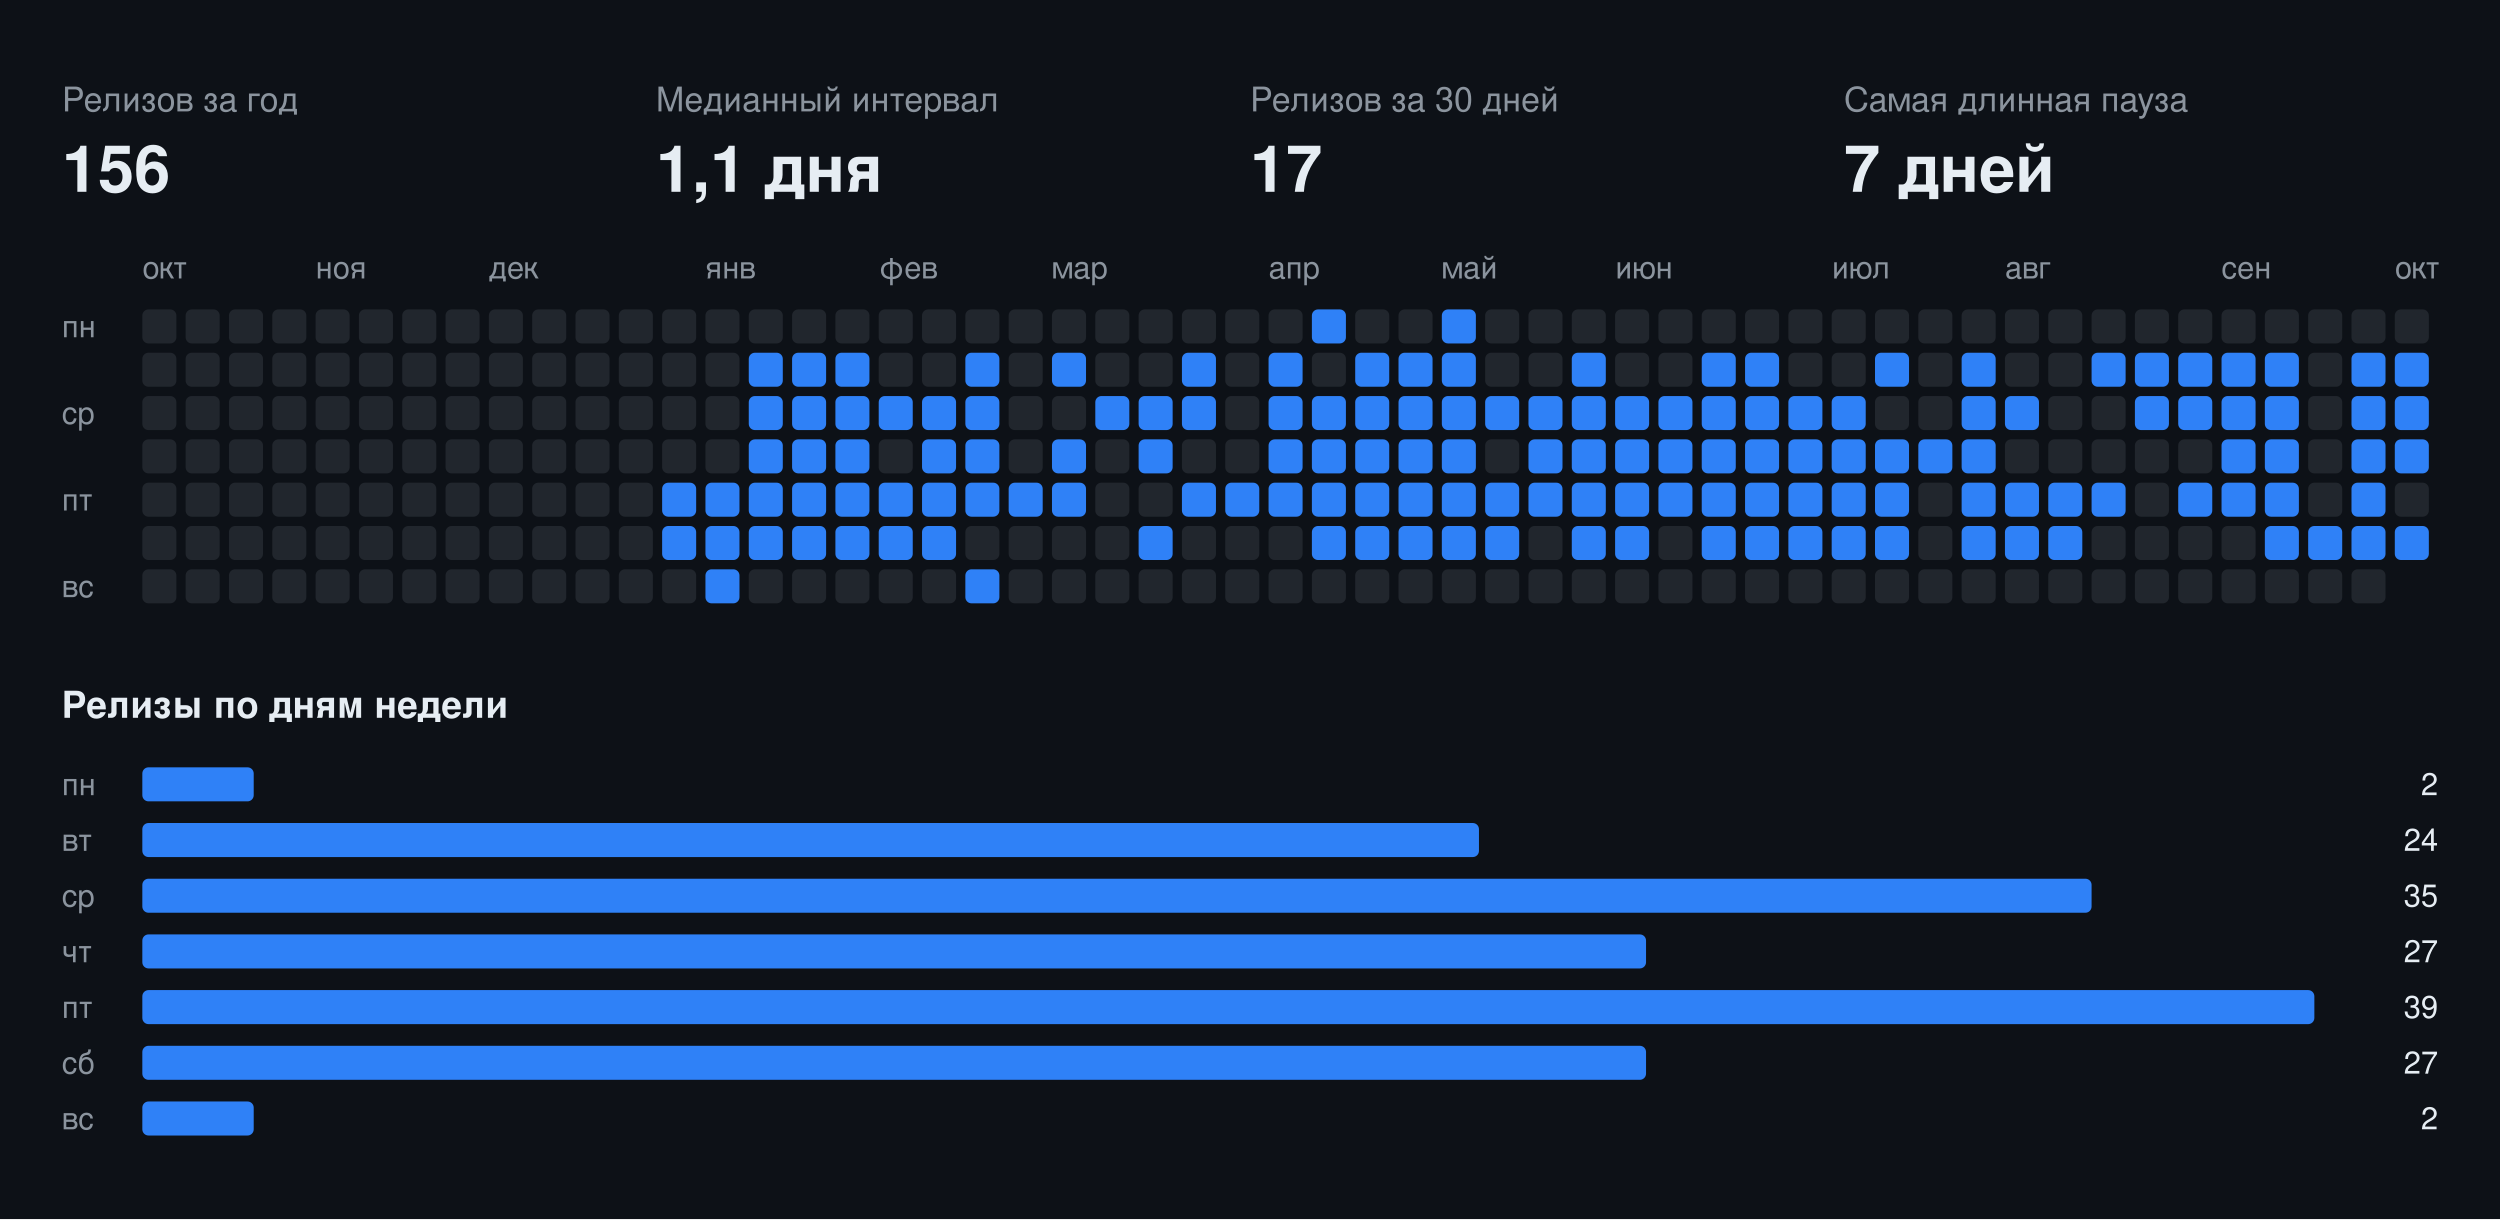
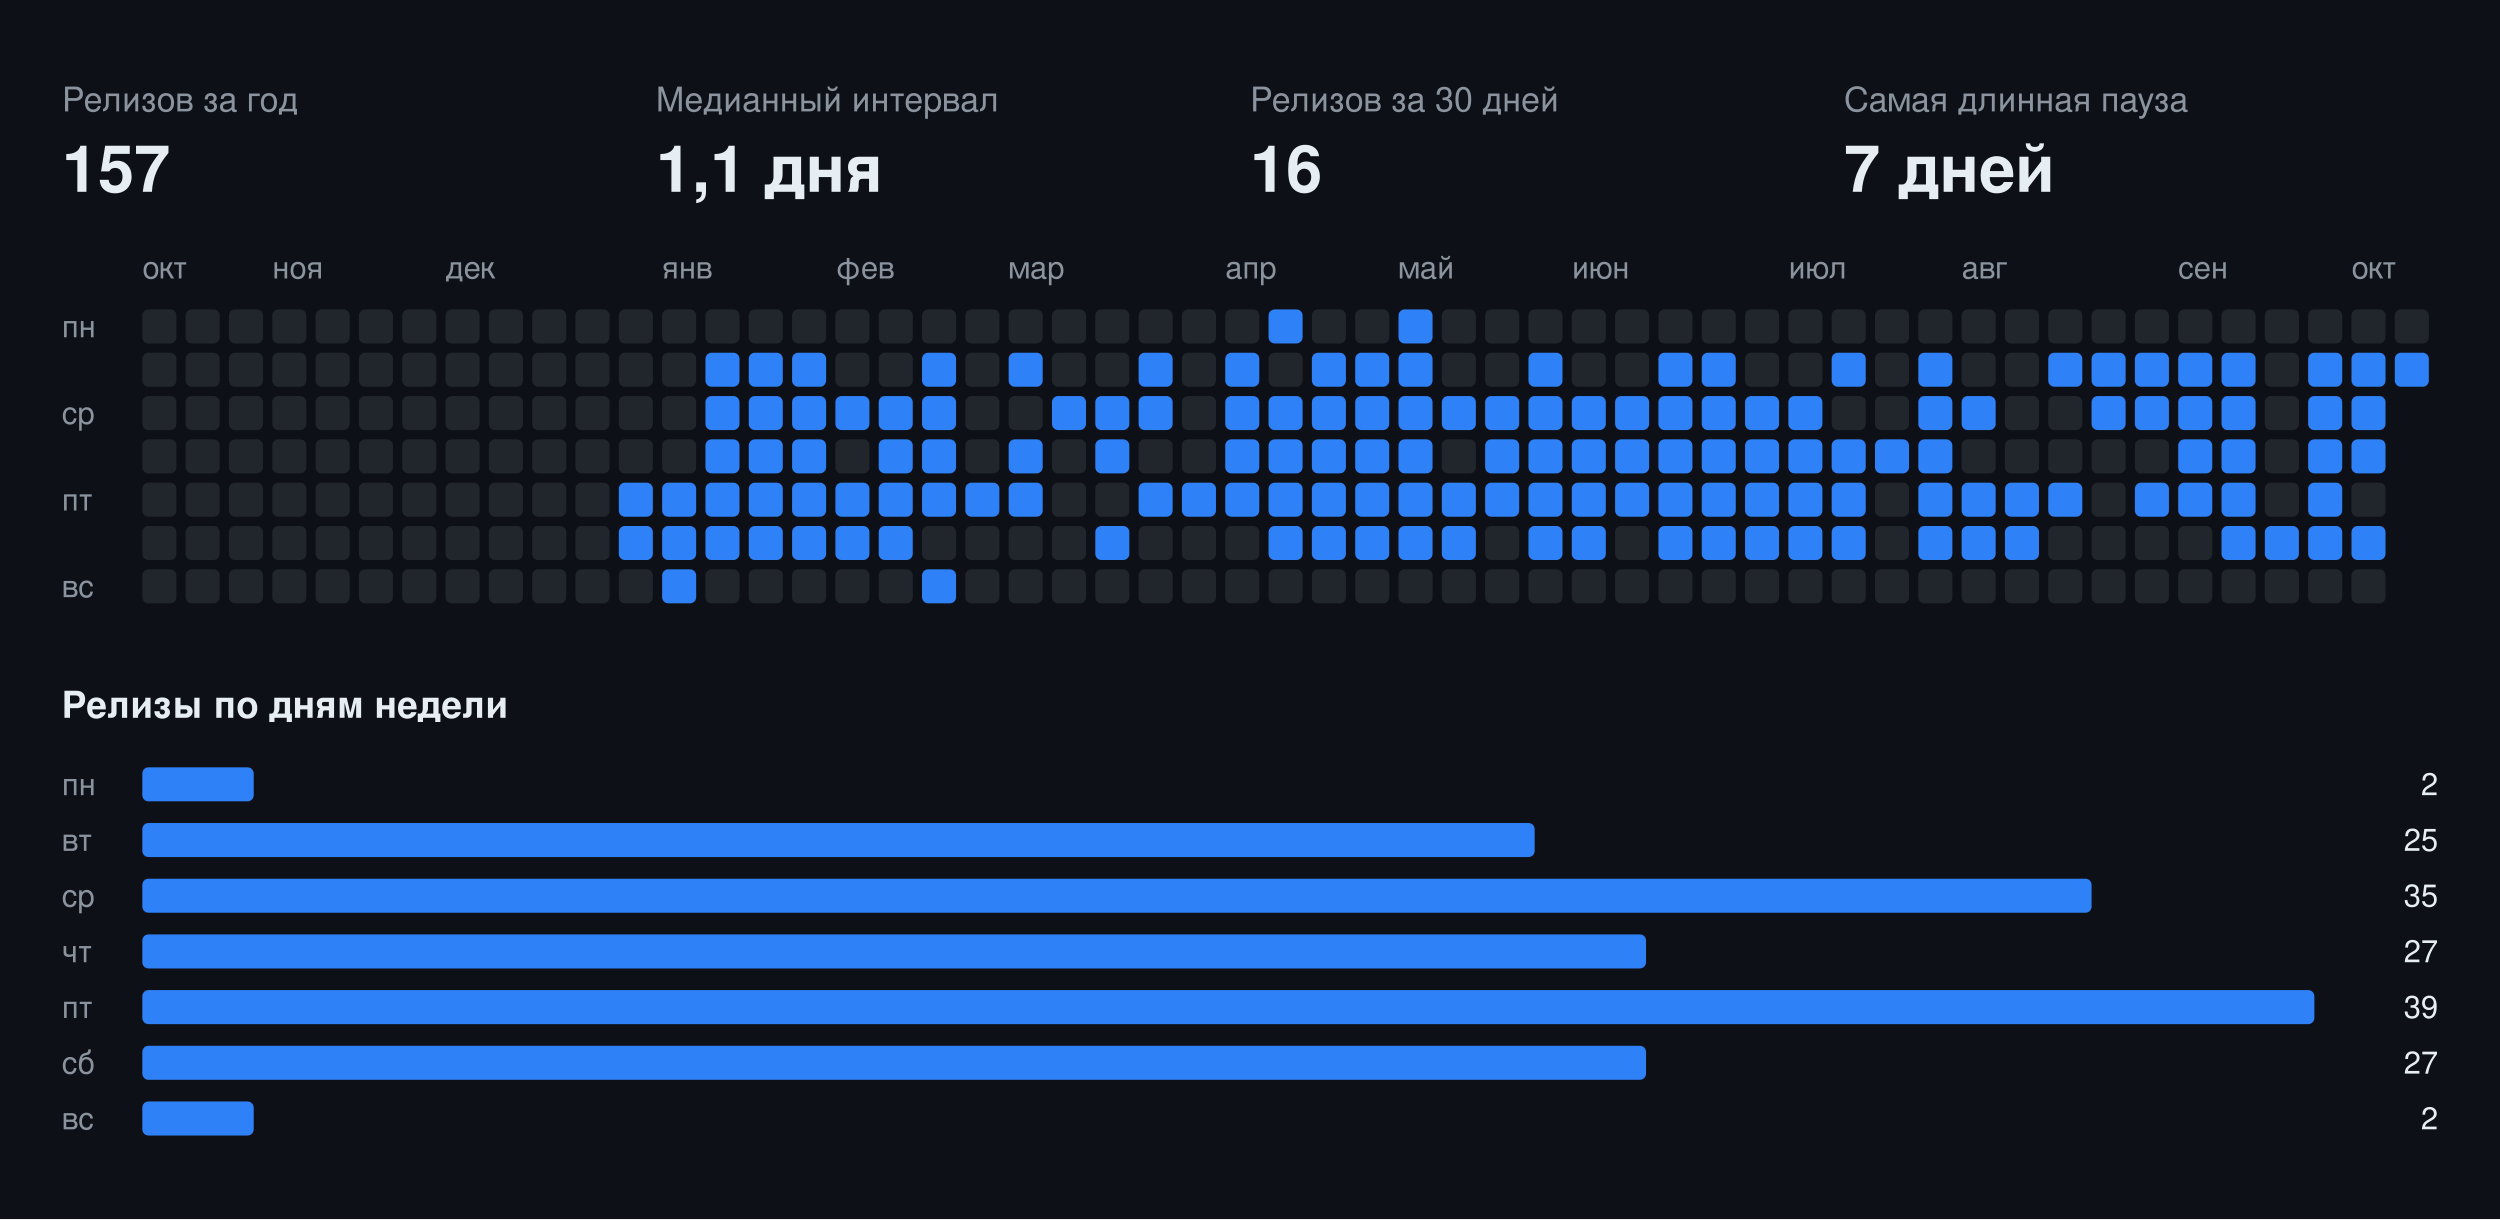
<svg xmlns="http://www.w3.org/2000/svg" width="808" height="394" viewBox="0 0 808 394" font-family="-apple-system,BlinkMacSystemFont,Segoe UI,Helvetica,Arial,sans-serif">
  <rect class="bg" width="808" height="394" fill="#0d1117" />
  <text x="20" y="36" fill="#8b949e" font-size="11">Релизов за год</text>
-   <text x="20" y="62" fill="#e6edf3" font-size="21" font-weight="700">156</text>
+   <text x="20" y="62" fill="#e6edf3" font-size="21" font-weight="700">157</text>
  <text x="212" y="36" fill="#8b949e" font-size="11">Медианный интервал</text>
  <text x="212" y="62" fill="#e6edf3" font-size="21" font-weight="700">1,1 дня</text>
  <text x="404" y="36" fill="#8b949e" font-size="11">Релизов за 30 дней</text>
-   <text x="404" y="62" fill="#e6edf3" font-size="21" font-weight="700">17</text>
+   <text x="404" y="62" fill="#e6edf3" font-size="21" font-weight="700">16</text>
  <text x="596" y="36" fill="#8b949e" font-size="11">Самая длинная пауза</text>
  <text x="596" y="62" fill="#e6edf3" font-size="21" font-weight="700">7 дней</text>
  <text x="46" y="90" fill="#8b949e" font-size="10">окт</text>
-   <text x="102" y="90" fill="#8b949e" font-size="10">ноя</text>
-   <text x="158" y="90" fill="#8b949e" font-size="10">дек</text>
-   <text x="228" y="90" fill="#8b949e" font-size="10">янв</text>
-   <text x="284" y="90" fill="#8b949e" font-size="10">фев</text>
-   <text x="340" y="90" fill="#8b949e" font-size="10">мар</text>
-   <text x="410" y="90" fill="#8b949e" font-size="10">апр</text>
-   <text x="466" y="90" fill="#8b949e" font-size="10">май</text>
-   <text x="522" y="90" fill="#8b949e" font-size="10">июн</text>
-   <text x="592" y="90" fill="#8b949e" font-size="10">июл</text>
-   <text x="648" y="90" fill="#8b949e" font-size="10">авг</text>
-   <text x="718" y="90" fill="#8b949e" font-size="10">сен</text>
-   <text x="774" y="90" fill="#8b949e" font-size="10">окт</text>
+   <text x="88" y="90" fill="#8b949e" font-size="10">ноя</text>
+   <text x="144" y="90" fill="#8b949e" font-size="10">дек</text>
+   <text x="214" y="90" fill="#8b949e" font-size="10">янв</text>
+   <text x="270" y="90" fill="#8b949e" font-size="10">фев</text>
+   <text x="326" y="90" fill="#8b949e" font-size="10">мар</text>
+   <text x="396" y="90" fill="#8b949e" font-size="10">апр</text>
+   <text x="452" y="90" fill="#8b949e" font-size="10">май</text>
+   <text x="508" y="90" fill="#8b949e" font-size="10">июн</text>
+   <text x="578" y="90" fill="#8b949e" font-size="10">июл</text>
+   <text x="634" y="90" fill="#8b949e" font-size="10">авг</text>
+   <text x="704" y="90" fill="#8b949e" font-size="10">сен</text>
+   <text x="760" y="90" fill="#8b949e" font-size="10">окт</text>
  <text x="20" y="109" fill="#8b949e" font-size="10">пн</text>
  <text x="20" y="137" fill="#8b949e" font-size="10">ср</text>
  <text x="20" y="165" fill="#8b949e" font-size="10">пт</text>
  <text x="20" y="193" fill="#8b949e" font-size="10">вс</text>
  <rect class="off" x="46" y="100" width="11" height="11" rx="2" fill="#21262d" />
  <rect class="off" x="46" y="114" width="11" height="11" rx="2" fill="#21262d" />
  <rect class="off" x="46" y="128" width="11" height="11" rx="2" fill="#21262d" />
  <rect class="off" x="46" y="142" width="11" height="11" rx="2" fill="#21262d" />
  <rect class="off" x="46" y="156" width="11" height="11" rx="2" fill="#21262d" />
  <rect class="off" x="46" y="170" width="11" height="11" rx="2" fill="#21262d" />
  <rect class="off" x="46" y="184" width="11" height="11" rx="2" fill="#21262d" />
  <rect class="off" x="60" y="100" width="11" height="11" rx="2" fill="#21262d" />
  <rect class="off" x="60" y="114" width="11" height="11" rx="2" fill="#21262d" />
  <rect class="off" x="60" y="128" width="11" height="11" rx="2" fill="#21262d" />
  <rect class="off" x="60" y="142" width="11" height="11" rx="2" fill="#21262d" />
  <rect class="off" x="60" y="156" width="11" height="11" rx="2" fill="#21262d" />
  <rect class="off" x="60" y="170" width="11" height="11" rx="2" fill="#21262d" />
  <rect class="off" x="60" y="184" width="11" height="11" rx="2" fill="#21262d" />
  <rect class="off" x="74" y="100" width="11" height="11" rx="2" fill="#21262d" />
  <rect class="off" x="74" y="114" width="11" height="11" rx="2" fill="#21262d" />
  <rect class="off" x="74" y="128" width="11" height="11" rx="2" fill="#21262d" />
  <rect class="off" x="74" y="142" width="11" height="11" rx="2" fill="#21262d" />
  <rect class="off" x="74" y="156" width="11" height="11" rx="2" fill="#21262d" />
  <rect class="off" x="74" y="170" width="11" height="11" rx="2" fill="#21262d" />
  <rect class="off" x="74" y="184" width="11" height="11" rx="2" fill="#21262d" />
  <rect class="off" x="88" y="100" width="11" height="11" rx="2" fill="#21262d" />
  <rect class="off" x="88" y="114" width="11" height="11" rx="2" fill="#21262d" />
  <rect class="off" x="88" y="128" width="11" height="11" rx="2" fill="#21262d" />
  <rect class="off" x="88" y="142" width="11" height="11" rx="2" fill="#21262d" />
  <rect class="off" x="88" y="156" width="11" height="11" rx="2" fill="#21262d" />
  <rect class="off" x="88" y="170" width="11" height="11" rx="2" fill="#21262d" />
  <rect class="off" x="88" y="184" width="11" height="11" rx="2" fill="#21262d" />
  <rect class="off" x="102" y="100" width="11" height="11" rx="2" fill="#21262d" />
  <rect class="off" x="102" y="114" width="11" height="11" rx="2" fill="#21262d" />
  <rect class="off" x="102" y="128" width="11" height="11" rx="2" fill="#21262d" />
  <rect class="off" x="102" y="142" width="11" height="11" rx="2" fill="#21262d" />
  <rect class="off" x="102" y="156" width="11" height="11" rx="2" fill="#21262d" />
  <rect class="off" x="102" y="170" width="11" height="11" rx="2" fill="#21262d" />
  <rect class="off" x="102" y="184" width="11" height="11" rx="2" fill="#21262d" />
  <rect class="off" x="116" y="100" width="11" height="11" rx="2" fill="#21262d" />
  <rect class="off" x="116" y="114" width="11" height="11" rx="2" fill="#21262d" />
  <rect class="off" x="116" y="128" width="11" height="11" rx="2" fill="#21262d" />
  <rect class="off" x="116" y="142" width="11" height="11" rx="2" fill="#21262d" />
  <rect class="off" x="116" y="156" width="11" height="11" rx="2" fill="#21262d" />
  <rect class="off" x="116" y="170" width="11" height="11" rx="2" fill="#21262d" />
  <rect class="off" x="116" y="184" width="11" height="11" rx="2" fill="#21262d" />
  <rect class="off" x="130" y="100" width="11" height="11" rx="2" fill="#21262d" />
  <rect class="off" x="130" y="114" width="11" height="11" rx="2" fill="#21262d" />
  <rect class="off" x="130" y="128" width="11" height="11" rx="2" fill="#21262d" />
  <rect class="off" x="130" y="142" width="11" height="11" rx="2" fill="#21262d" />
  <rect class="off" x="130" y="156" width="11" height="11" rx="2" fill="#21262d" />
  <rect class="off" x="130" y="170" width="11" height="11" rx="2" fill="#21262d" />
  <rect class="off" x="130" y="184" width="11" height="11" rx="2" fill="#21262d" />
  <rect class="off" x="144" y="100" width="11" height="11" rx="2" fill="#21262d" />
  <rect class="off" x="144" y="114" width="11" height="11" rx="2" fill="#21262d" />
  <rect class="off" x="144" y="128" width="11" height="11" rx="2" fill="#21262d" />
  <rect class="off" x="144" y="142" width="11" height="11" rx="2" fill="#21262d" />
  <rect class="off" x="144" y="156" width="11" height="11" rx="2" fill="#21262d" />
  <rect class="off" x="144" y="170" width="11" height="11" rx="2" fill="#21262d" />
  <rect class="off" x="144" y="184" width="11" height="11" rx="2" fill="#21262d" />
  <rect class="off" x="158" y="100" width="11" height="11" rx="2" fill="#21262d" />
  <rect class="off" x="158" y="114" width="11" height="11" rx="2" fill="#21262d" />
  <rect class="off" x="158" y="128" width="11" height="11" rx="2" fill="#21262d" />
  <rect class="off" x="158" y="142" width="11" height="11" rx="2" fill="#21262d" />
  <rect class="off" x="158" y="156" width="11" height="11" rx="2" fill="#21262d" />
  <rect class="off" x="158" y="170" width="11" height="11" rx="2" fill="#21262d" />
  <rect class="off" x="158" y="184" width="11" height="11" rx="2" fill="#21262d" />
  <rect class="off" x="172" y="100" width="11" height="11" rx="2" fill="#21262d" />
  <rect class="off" x="172" y="114" width="11" height="11" rx="2" fill="#21262d" />
  <rect class="off" x="172" y="128" width="11" height="11" rx="2" fill="#21262d" />
  <rect class="off" x="172" y="142" width="11" height="11" rx="2" fill="#21262d" />
  <rect class="off" x="172" y="156" width="11" height="11" rx="2" fill="#21262d" />
  <rect class="off" x="172" y="170" width="11" height="11" rx="2" fill="#21262d" />
  <rect class="off" x="172" y="184" width="11" height="11" rx="2" fill="#21262d" />
  <rect class="off" x="186" y="100" width="11" height="11" rx="2" fill="#21262d" />
  <rect class="off" x="186" y="114" width="11" height="11" rx="2" fill="#21262d" />
  <rect class="off" x="186" y="128" width="11" height="11" rx="2" fill="#21262d" />
  <rect class="off" x="186" y="142" width="11" height="11" rx="2" fill="#21262d" />
  <rect class="off" x="186" y="156" width="11" height="11" rx="2" fill="#21262d" />
  <rect class="off" x="186" y="170" width="11" height="11" rx="2" fill="#21262d" />
  <rect class="off" x="186" y="184" width="11" height="11" rx="2" fill="#21262d" />
  <rect class="off" x="200" y="100" width="11" height="11" rx="2" fill="#21262d" />
  <rect class="off" x="200" y="114" width="11" height="11" rx="2" fill="#21262d" />
  <rect class="off" x="200" y="128" width="11" height="11" rx="2" fill="#21262d" />
  <rect class="off" x="200" y="142" width="11" height="11" rx="2" fill="#21262d" />
-   <rect class="off" x="200" y="156" width="11" height="11" rx="2" fill="#21262d" />
-   <rect class="off" x="200" y="170" width="11" height="11" rx="2" fill="#21262d" />
+   <rect class="on" x="200" y="156" width="11" height="11" rx="2" fill="#2f81f7" />
+   <rect class="on" x="200" y="170" width="11" height="11" rx="2" fill="#2f81f7" />
  <rect class="off" x="200" y="184" width="11" height="11" rx="2" fill="#21262d" />
  <rect class="off" x="214" y="100" width="11" height="11" rx="2" fill="#21262d" />
  <rect class="off" x="214" y="114" width="11" height="11" rx="2" fill="#21262d" />
  <rect class="off" x="214" y="128" width="11" height="11" rx="2" fill="#21262d" />
  <rect class="off" x="214" y="142" width="11" height="11" rx="2" fill="#21262d" />
  <rect class="on" x="214" y="156" width="11" height="11" rx="2" fill="#2f81f7" />
  <rect class="on" x="214" y="170" width="11" height="11" rx="2" fill="#2f81f7" />
-   <rect class="off" x="214" y="184" width="11" height="11" rx="2" fill="#21262d" />
+   <rect class="on" x="214" y="184" width="11" height="11" rx="2" fill="#2f81f7" />
  <rect class="off" x="228" y="100" width="11" height="11" rx="2" fill="#21262d" />
-   <rect class="off" x="228" y="114" width="11" height="11" rx="2" fill="#21262d" />
-   <rect class="off" x="228" y="128" width="11" height="11" rx="2" fill="#21262d" />
-   <rect class="off" x="228" y="142" width="11" height="11" rx="2" fill="#21262d" />
+   <rect class="on" x="228" y="114" width="11" height="11" rx="2" fill="#2f81f7" />
+   <rect class="on" x="228" y="128" width="11" height="11" rx="2" fill="#2f81f7" />
+   <rect class="on" x="228" y="142" width="11" height="11" rx="2" fill="#2f81f7" />
  <rect class="on" x="228" y="156" width="11" height="11" rx="2" fill="#2f81f7" />
  <rect class="on" x="228" y="170" width="11" height="11" rx="2" fill="#2f81f7" />
-   <rect class="on" x="228" y="184" width="11" height="11" rx="2" fill="#2f81f7" />
+   <rect class="off" x="228" y="184" width="11" height="11" rx="2" fill="#21262d" />
  <rect class="off" x="242" y="100" width="11" height="11" rx="2" fill="#21262d" />
  <rect class="on" x="242" y="114" width="11" height="11" rx="2" fill="#2f81f7" />
  <rect class="on" x="242" y="128" width="11" height="11" rx="2" fill="#2f81f7" />
  <rect class="on" x="242" y="142" width="11" height="11" rx="2" fill="#2f81f7" />
  <rect class="on" x="242" y="156" width="11" height="11" rx="2" fill="#2f81f7" />
  <rect class="on" x="242" y="170" width="11" height="11" rx="2" fill="#2f81f7" />
  <rect class="off" x="242" y="184" width="11" height="11" rx="2" fill="#21262d" />
  <rect class="off" x="256" y="100" width="11" height="11" rx="2" fill="#21262d" />
  <rect class="on" x="256" y="114" width="11" height="11" rx="2" fill="#2f81f7" />
  <rect class="on" x="256" y="128" width="11" height="11" rx="2" fill="#2f81f7" />
  <rect class="on" x="256" y="142" width="11" height="11" rx="2" fill="#2f81f7" />
  <rect class="on" x="256" y="156" width="11" height="11" rx="2" fill="#2f81f7" />
  <rect class="on" x="256" y="170" width="11" height="11" rx="2" fill="#2f81f7" />
  <rect class="off" x="256" y="184" width="11" height="11" rx="2" fill="#21262d" />
  <rect class="off" x="270" y="100" width="11" height="11" rx="2" fill="#21262d" />
-   <rect class="on" x="270" y="114" width="11" height="11" rx="2" fill="#2f81f7" />
+   <rect class="off" x="270" y="114" width="11" height="11" rx="2" fill="#21262d" />
  <rect class="on" x="270" y="128" width="11" height="11" rx="2" fill="#2f81f7" />
-   <rect class="on" x="270" y="142" width="11" height="11" rx="2" fill="#2f81f7" />
+   <rect class="off" x="270" y="142" width="11" height="11" rx="2" fill="#21262d" />
  <rect class="on" x="270" y="156" width="11" height="11" rx="2" fill="#2f81f7" />
  <rect class="on" x="270" y="170" width="11" height="11" rx="2" fill="#2f81f7" />
  <rect class="off" x="270" y="184" width="11" height="11" rx="2" fill="#21262d" />
  <rect class="off" x="284" y="100" width="11" height="11" rx="2" fill="#21262d" />
  <rect class="off" x="284" y="114" width="11" height="11" rx="2" fill="#21262d" />
  <rect class="on" x="284" y="128" width="11" height="11" rx="2" fill="#2f81f7" />
-   <rect class="off" x="284" y="142" width="11" height="11" rx="2" fill="#21262d" />
+   <rect class="on" x="284" y="142" width="11" height="11" rx="2" fill="#2f81f7" />
  <rect class="on" x="284" y="156" width="11" height="11" rx="2" fill="#2f81f7" />
  <rect class="on" x="284" y="170" width="11" height="11" rx="2" fill="#2f81f7" />
  <rect class="off" x="284" y="184" width="11" height="11" rx="2" fill="#21262d" />
  <rect class="off" x="298" y="100" width="11" height="11" rx="2" fill="#21262d" />
-   <rect class="off" x="298" y="114" width="11" height="11" rx="2" fill="#21262d" />
+   <rect class="on" x="298" y="114" width="11" height="11" rx="2" fill="#2f81f7" />
  <rect class="on" x="298" y="128" width="11" height="11" rx="2" fill="#2f81f7" />
  <rect class="on" x="298" y="142" width="11" height="11" rx="2" fill="#2f81f7" />
  <rect class="on" x="298" y="156" width="11" height="11" rx="2" fill="#2f81f7" />
-   <rect class="on" x="298" y="170" width="11" height="11" rx="2" fill="#2f81f7" />
-   <rect class="off" x="298" y="184" width="11" height="11" rx="2" fill="#21262d" />
+   <rect class="off" x="298" y="170" width="11" height="11" rx="2" fill="#21262d" />
+   <rect class="on" x="298" y="184" width="11" height="11" rx="2" fill="#2f81f7" />
  <rect class="off" x="312" y="100" width="11" height="11" rx="2" fill="#21262d" />
-   <rect class="on" x="312" y="114" width="11" height="11" rx="2" fill="#2f81f7" />
-   <rect class="on" x="312" y="128" width="11" height="11" rx="2" fill="#2f81f7" />
-   <rect class="on" x="312" y="142" width="11" height="11" rx="2" fill="#2f81f7" />
+   <rect class="off" x="312" y="114" width="11" height="11" rx="2" fill="#21262d" />
+   <rect class="off" x="312" y="128" width="11" height="11" rx="2" fill="#21262d" />
+   <rect class="off" x="312" y="142" width="11" height="11" rx="2" fill="#21262d" />
  <rect class="on" x="312" y="156" width="11" height="11" rx="2" fill="#2f81f7" />
  <rect class="off" x="312" y="170" width="11" height="11" rx="2" fill="#21262d" />
-   <rect class="on" x="312" y="184" width="11" height="11" rx="2" fill="#2f81f7" />
+   <rect class="off" x="312" y="184" width="11" height="11" rx="2" fill="#21262d" />
  <rect class="off" x="326" y="100" width="11" height="11" rx="2" fill="#21262d" />
-   <rect class="off" x="326" y="114" width="11" height="11" rx="2" fill="#21262d" />
+   <rect class="on" x="326" y="114" width="11" height="11" rx="2" fill="#2f81f7" />
  <rect class="off" x="326" y="128" width="11" height="11" rx="2" fill="#21262d" />
-   <rect class="off" x="326" y="142" width="11" height="11" rx="2" fill="#21262d" />
+   <rect class="on" x="326" y="142" width="11" height="11" rx="2" fill="#2f81f7" />
  <rect class="on" x="326" y="156" width="11" height="11" rx="2" fill="#2f81f7" />
  <rect class="off" x="326" y="170" width="11" height="11" rx="2" fill="#21262d" />
  <rect class="off" x="326" y="184" width="11" height="11" rx="2" fill="#21262d" />
  <rect class="off" x="340" y="100" width="11" height="11" rx="2" fill="#21262d" />
-   <rect class="on" x="340" y="114" width="11" height="11" rx="2" fill="#2f81f7" />
-   <rect class="off" x="340" y="128" width="11" height="11" rx="2" fill="#21262d" />
-   <rect class="on" x="340" y="142" width="11" height="11" rx="2" fill="#2f81f7" />
-   <rect class="on" x="340" y="156" width="11" height="11" rx="2" fill="#2f81f7" />
+   <rect class="off" x="340" y="114" width="11" height="11" rx="2" fill="#21262d" />
+   <rect class="on" x="340" y="128" width="11" height="11" rx="2" fill="#2f81f7" />
+   <rect class="off" x="340" y="142" width="11" height="11" rx="2" fill="#21262d" />
+   <rect class="off" x="340" y="156" width="11" height="11" rx="2" fill="#21262d" />
  <rect class="off" x="340" y="170" width="11" height="11" rx="2" fill="#21262d" />
  <rect class="off" x="340" y="184" width="11" height="11" rx="2" fill="#21262d" />
  <rect class="off" x="354" y="100" width="11" height="11" rx="2" fill="#21262d" />
  <rect class="off" x="354" y="114" width="11" height="11" rx="2" fill="#21262d" />
  <rect class="on" x="354" y="128" width="11" height="11" rx="2" fill="#2f81f7" />
-   <rect class="off" x="354" y="142" width="11" height="11" rx="2" fill="#21262d" />
+   <rect class="on" x="354" y="142" width="11" height="11" rx="2" fill="#2f81f7" />
  <rect class="off" x="354" y="156" width="11" height="11" rx="2" fill="#21262d" />
-   <rect class="off" x="354" y="170" width="11" height="11" rx="2" fill="#21262d" />
+   <rect class="on" x="354" y="170" width="11" height="11" rx="2" fill="#2f81f7" />
  <rect class="off" x="354" y="184" width="11" height="11" rx="2" fill="#21262d" />
  <rect class="off" x="368" y="100" width="11" height="11" rx="2" fill="#21262d" />
-   <rect class="off" x="368" y="114" width="11" height="11" rx="2" fill="#21262d" />
+   <rect class="on" x="368" y="114" width="11" height="11" rx="2" fill="#2f81f7" />
  <rect class="on" x="368" y="128" width="11" height="11" rx="2" fill="#2f81f7" />
-   <rect class="on" x="368" y="142" width="11" height="11" rx="2" fill="#2f81f7" />
-   <rect class="off" x="368" y="156" width="11" height="11" rx="2" fill="#21262d" />
-   <rect class="on" x="368" y="170" width="11" height="11" rx="2" fill="#2f81f7" />
+   <rect class="off" x="368" y="142" width="11" height="11" rx="2" fill="#21262d" />
+   <rect class="on" x="368" y="156" width="11" height="11" rx="2" fill="#2f81f7" />
+   <rect class="off" x="368" y="170" width="11" height="11" rx="2" fill="#21262d" />
  <rect class="off" x="368" y="184" width="11" height="11" rx="2" fill="#21262d" />
  <rect class="off" x="382" y="100" width="11" height="11" rx="2" fill="#21262d" />
-   <rect class="on" x="382" y="114" width="11" height="11" rx="2" fill="#2f81f7" />
-   <rect class="on" x="382" y="128" width="11" height="11" rx="2" fill="#2f81f7" />
+   <rect class="off" x="382" y="114" width="11" height="11" rx="2" fill="#21262d" />
+   <rect class="off" x="382" y="128" width="11" height="11" rx="2" fill="#21262d" />
  <rect class="off" x="382" y="142" width="11" height="11" rx="2" fill="#21262d" />
  <rect class="on" x="382" y="156" width="11" height="11" rx="2" fill="#2f81f7" />
  <rect class="off" x="382" y="170" width="11" height="11" rx="2" fill="#21262d" />
  <rect class="off" x="382" y="184" width="11" height="11" rx="2" fill="#21262d" />
  <rect class="off" x="396" y="100" width="11" height="11" rx="2" fill="#21262d" />
-   <rect class="off" x="396" y="114" width="11" height="11" rx="2" fill="#21262d" />
-   <rect class="off" x="396" y="128" width="11" height="11" rx="2" fill="#21262d" />
-   <rect class="off" x="396" y="142" width="11" height="11" rx="2" fill="#21262d" />
+   <rect class="on" x="396" y="114" width="11" height="11" rx="2" fill="#2f81f7" />
+   <rect class="on" x="396" y="128" width="11" height="11" rx="2" fill="#2f81f7" />
+   <rect class="on" x="396" y="142" width="11" height="11" rx="2" fill="#2f81f7" />
  <rect class="on" x="396" y="156" width="11" height="11" rx="2" fill="#2f81f7" />
  <rect class="off" x="396" y="170" width="11" height="11" rx="2" fill="#21262d" />
  <rect class="off" x="396" y="184" width="11" height="11" rx="2" fill="#21262d" />
-   <rect class="off" x="410" y="100" width="11" height="11" rx="2" fill="#21262d" />
-   <rect class="on" x="410" y="114" width="11" height="11" rx="2" fill="#2f81f7" />
+   <rect class="on" x="410" y="100" width="11" height="11" rx="2" fill="#2f81f7" />
+   <rect class="off" x="410" y="114" width="11" height="11" rx="2" fill="#21262d" />
  <rect class="on" x="410" y="128" width="11" height="11" rx="2" fill="#2f81f7" />
  <rect class="on" x="410" y="142" width="11" height="11" rx="2" fill="#2f81f7" />
  <rect class="on" x="410" y="156" width="11" height="11" rx="2" fill="#2f81f7" />
-   <rect class="off" x="410" y="170" width="11" height="11" rx="2" fill="#21262d" />
+   <rect class="on" x="410" y="170" width="11" height="11" rx="2" fill="#2f81f7" />
  <rect class="off" x="410" y="184" width="11" height="11" rx="2" fill="#21262d" />
-   <rect class="on" x="424" y="100" width="11" height="11" rx="2" fill="#2f81f7" />
-   <rect class="off" x="424" y="114" width="11" height="11" rx="2" fill="#21262d" />
+   <rect class="off" x="424" y="100" width="11" height="11" rx="2" fill="#21262d" />
+   <rect class="on" x="424" y="114" width="11" height="11" rx="2" fill="#2f81f7" />
  <rect class="on" x="424" y="128" width="11" height="11" rx="2" fill="#2f81f7" />
  <rect class="on" x="424" y="142" width="11" height="11" rx="2" fill="#2f81f7" />
  <rect class="on" x="424" y="156" width="11" height="11" rx="2" fill="#2f81f7" />
  <rect class="on" x="424" y="170" width="11" height="11" rx="2" fill="#2f81f7" />
  <rect class="off" x="424" y="184" width="11" height="11" rx="2" fill="#21262d" />
  <rect class="off" x="438" y="100" width="11" height="11" rx="2" fill="#21262d" />
  <rect class="on" x="438" y="114" width="11" height="11" rx="2" fill="#2f81f7" />
  <rect class="on" x="438" y="128" width="11" height="11" rx="2" fill="#2f81f7" />
  <rect class="on" x="438" y="142" width="11" height="11" rx="2" fill="#2f81f7" />
  <rect class="on" x="438" y="156" width="11" height="11" rx="2" fill="#2f81f7" />
  <rect class="on" x="438" y="170" width="11" height="11" rx="2" fill="#2f81f7" />
  <rect class="off" x="438" y="184" width="11" height="11" rx="2" fill="#21262d" />
-   <rect class="off" x="452" y="100" width="11" height="11" rx="2" fill="#21262d" />
+   <rect class="on" x="452" y="100" width="11" height="11" rx="2" fill="#2f81f7" />
  <rect class="on" x="452" y="114" width="11" height="11" rx="2" fill="#2f81f7" />
  <rect class="on" x="452" y="128" width="11" height="11" rx="2" fill="#2f81f7" />
  <rect class="on" x="452" y="142" width="11" height="11" rx="2" fill="#2f81f7" />
  <rect class="on" x="452" y="156" width="11" height="11" rx="2" fill="#2f81f7" />
  <rect class="on" x="452" y="170" width="11" height="11" rx="2" fill="#2f81f7" />
  <rect class="off" x="452" y="184" width="11" height="11" rx="2" fill="#21262d" />
-   <rect class="on" x="466" y="100" width="11" height="11" rx="2" fill="#2f81f7" />
-   <rect class="on" x="466" y="114" width="11" height="11" rx="2" fill="#2f81f7" />
+   <rect class="off" x="466" y="100" width="11" height="11" rx="2" fill="#21262d" />
+   <rect class="off" x="466" y="114" width="11" height="11" rx="2" fill="#21262d" />
  <rect class="on" x="466" y="128" width="11" height="11" rx="2" fill="#2f81f7" />
-   <rect class="on" x="466" y="142" width="11" height="11" rx="2" fill="#2f81f7" />
+   <rect class="off" x="466" y="142" width="11" height="11" rx="2" fill="#21262d" />
  <rect class="on" x="466" y="156" width="11" height="11" rx="2" fill="#2f81f7" />
  <rect class="on" x="466" y="170" width="11" height="11" rx="2" fill="#2f81f7" />
  <rect class="off" x="466" y="184" width="11" height="11" rx="2" fill="#21262d" />
  <rect class="off" x="480" y="100" width="11" height="11" rx="2" fill="#21262d" />
  <rect class="off" x="480" y="114" width="11" height="11" rx="2" fill="#21262d" />
  <rect class="on" x="480" y="128" width="11" height="11" rx="2" fill="#2f81f7" />
-   <rect class="off" x="480" y="142" width="11" height="11" rx="2" fill="#21262d" />
+   <rect class="on" x="480" y="142" width="11" height="11" rx="2" fill="#2f81f7" />
  <rect class="on" x="480" y="156" width="11" height="11" rx="2" fill="#2f81f7" />
-   <rect class="on" x="480" y="170" width="11" height="11" rx="2" fill="#2f81f7" />
+   <rect class="off" x="480" y="170" width="11" height="11" rx="2" fill="#21262d" />
  <rect class="off" x="480" y="184" width="11" height="11" rx="2" fill="#21262d" />
  <rect class="off" x="494" y="100" width="11" height="11" rx="2" fill="#21262d" />
-   <rect class="off" x="494" y="114" width="11" height="11" rx="2" fill="#21262d" />
+   <rect class="on" x="494" y="114" width="11" height="11" rx="2" fill="#2f81f7" />
  <rect class="on" x="494" y="128" width="11" height="11" rx="2" fill="#2f81f7" />
  <rect class="on" x="494" y="142" width="11" height="11" rx="2" fill="#2f81f7" />
  <rect class="on" x="494" y="156" width="11" height="11" rx="2" fill="#2f81f7" />
-   <rect class="off" x="494" y="170" width="11" height="11" rx="2" fill="#21262d" />
+   <rect class="on" x="494" y="170" width="11" height="11" rx="2" fill="#2f81f7" />
  <rect class="off" x="494" y="184" width="11" height="11" rx="2" fill="#21262d" />
  <rect class="off" x="508" y="100" width="11" height="11" rx="2" fill="#21262d" />
-   <rect class="on" x="508" y="114" width="11" height="11" rx="2" fill="#2f81f7" />
+   <rect class="off" x="508" y="114" width="11" height="11" rx="2" fill="#21262d" />
  <rect class="on" x="508" y="128" width="11" height="11" rx="2" fill="#2f81f7" />
  <rect class="on" x="508" y="142" width="11" height="11" rx="2" fill="#2f81f7" />
  <rect class="on" x="508" y="156" width="11" height="11" rx="2" fill="#2f81f7" />
  <rect class="on" x="508" y="170" width="11" height="11" rx="2" fill="#2f81f7" />
  <rect class="off" x="508" y="184" width="11" height="11" rx="2" fill="#21262d" />
  <rect class="off" x="522" y="100" width="11" height="11" rx="2" fill="#21262d" />
  <rect class="off" x="522" y="114" width="11" height="11" rx="2" fill="#21262d" />
  <rect class="on" x="522" y="128" width="11" height="11" rx="2" fill="#2f81f7" />
  <rect class="on" x="522" y="142" width="11" height="11" rx="2" fill="#2f81f7" />
  <rect class="on" x="522" y="156" width="11" height="11" rx="2" fill="#2f81f7" />
-   <rect class="on" x="522" y="170" width="11" height="11" rx="2" fill="#2f81f7" />
+   <rect class="off" x="522" y="170" width="11" height="11" rx="2" fill="#21262d" />
  <rect class="off" x="522" y="184" width="11" height="11" rx="2" fill="#21262d" />
  <rect class="off" x="536" y="100" width="11" height="11" rx="2" fill="#21262d" />
-   <rect class="off" x="536" y="114" width="11" height="11" rx="2" fill="#21262d" />
+   <rect class="on" x="536" y="114" width="11" height="11" rx="2" fill="#2f81f7" />
  <rect class="on" x="536" y="128" width="11" height="11" rx="2" fill="#2f81f7" />
  <rect class="on" x="536" y="142" width="11" height="11" rx="2" fill="#2f81f7" />
  <rect class="on" x="536" y="156" width="11" height="11" rx="2" fill="#2f81f7" />
-   <rect class="off" x="536" y="170" width="11" height="11" rx="2" fill="#21262d" />
+   <rect class="on" x="536" y="170" width="11" height="11" rx="2" fill="#2f81f7" />
  <rect class="off" x="536" y="184" width="11" height="11" rx="2" fill="#21262d" />
  <rect class="off" x="550" y="100" width="11" height="11" rx="2" fill="#21262d" />
  <rect class="on" x="550" y="114" width="11" height="11" rx="2" fill="#2f81f7" />
  <rect class="on" x="550" y="128" width="11" height="11" rx="2" fill="#2f81f7" />
  <rect class="on" x="550" y="142" width="11" height="11" rx="2" fill="#2f81f7" />
  <rect class="on" x="550" y="156" width="11" height="11" rx="2" fill="#2f81f7" />
  <rect class="on" x="550" y="170" width="11" height="11" rx="2" fill="#2f81f7" />
  <rect class="off" x="550" y="184" width="11" height="11" rx="2" fill="#21262d" />
  <rect class="off" x="564" y="100" width="11" height="11" rx="2" fill="#21262d" />
-   <rect class="on" x="564" y="114" width="11" height="11" rx="2" fill="#2f81f7" />
+   <rect class="off" x="564" y="114" width="11" height="11" rx="2" fill="#21262d" />
  <rect class="on" x="564" y="128" width="11" height="11" rx="2" fill="#2f81f7" />
  <rect class="on" x="564" y="142" width="11" height="11" rx="2" fill="#2f81f7" />
  <rect class="on" x="564" y="156" width="11" height="11" rx="2" fill="#2f81f7" />
  <rect class="on" x="564" y="170" width="11" height="11" rx="2" fill="#2f81f7" />
  <rect class="off" x="564" y="184" width="11" height="11" rx="2" fill="#21262d" />
  <rect class="off" x="578" y="100" width="11" height="11" rx="2" fill="#21262d" />
  <rect class="off" x="578" y="114" width="11" height="11" rx="2" fill="#21262d" />
  <rect class="on" x="578" y="128" width="11" height="11" rx="2" fill="#2f81f7" />
  <rect class="on" x="578" y="142" width="11" height="11" rx="2" fill="#2f81f7" />
  <rect class="on" x="578" y="156" width="11" height="11" rx="2" fill="#2f81f7" />
  <rect class="on" x="578" y="170" width="11" height="11" rx="2" fill="#2f81f7" />
  <rect class="off" x="578" y="184" width="11" height="11" rx="2" fill="#21262d" />
  <rect class="off" x="592" y="100" width="11" height="11" rx="2" fill="#21262d" />
-   <rect class="off" x="592" y="114" width="11" height="11" rx="2" fill="#21262d" />
-   <rect class="on" x="592" y="128" width="11" height="11" rx="2" fill="#2f81f7" />
+   <rect class="on" x="592" y="114" width="11" height="11" rx="2" fill="#2f81f7" />
+   <rect class="off" x="592" y="128" width="11" height="11" rx="2" fill="#21262d" />
  <rect class="on" x="592" y="142" width="11" height="11" rx="2" fill="#2f81f7" />
  <rect class="on" x="592" y="156" width="11" height="11" rx="2" fill="#2f81f7" />
  <rect class="on" x="592" y="170" width="11" height="11" rx="2" fill="#2f81f7" />
  <rect class="off" x="592" y="184" width="11" height="11" rx="2" fill="#21262d" />
  <rect class="off" x="606" y="100" width="11" height="11" rx="2" fill="#21262d" />
-   <rect class="on" x="606" y="114" width="11" height="11" rx="2" fill="#2f81f7" />
+   <rect class="off" x="606" y="114" width="11" height="11" rx="2" fill="#21262d" />
  <rect class="off" x="606" y="128" width="11" height="11" rx="2" fill="#21262d" />
  <rect class="on" x="606" y="142" width="11" height="11" rx="2" fill="#2f81f7" />
-   <rect class="on" x="606" y="156" width="11" height="11" rx="2" fill="#2f81f7" />
-   <rect class="on" x="606" y="170" width="11" height="11" rx="2" fill="#2f81f7" />
+   <rect class="off" x="606" y="156" width="11" height="11" rx="2" fill="#21262d" />
+   <rect class="off" x="606" y="170" width="11" height="11" rx="2" fill="#21262d" />
  <rect class="off" x="606" y="184" width="11" height="11" rx="2" fill="#21262d" />
  <rect class="off" x="620" y="100" width="11" height="11" rx="2" fill="#21262d" />
-   <rect class="off" x="620" y="114" width="11" height="11" rx="2" fill="#21262d" />
-   <rect class="off" x="620" y="128" width="11" height="11" rx="2" fill="#21262d" />
+   <rect class="on" x="620" y="114" width="11" height="11" rx="2" fill="#2f81f7" />
+   <rect class="on" x="620" y="128" width="11" height="11" rx="2" fill="#2f81f7" />
  <rect class="on" x="620" y="142" width="11" height="11" rx="2" fill="#2f81f7" />
-   <rect class="off" x="620" y="156" width="11" height="11" rx="2" fill="#21262d" />
-   <rect class="off" x="620" y="170" width="11" height="11" rx="2" fill="#21262d" />
+   <rect class="on" x="620" y="156" width="11" height="11" rx="2" fill="#2f81f7" />
+   <rect class="on" x="620" y="170" width="11" height="11" rx="2" fill="#2f81f7" />
  <rect class="off" x="620" y="184" width="11" height="11" rx="2" fill="#21262d" />
  <rect class="off" x="634" y="100" width="11" height="11" rx="2" fill="#21262d" />
-   <rect class="on" x="634" y="114" width="11" height="11" rx="2" fill="#2f81f7" />
+   <rect class="off" x="634" y="114" width="11" height="11" rx="2" fill="#21262d" />
  <rect class="on" x="634" y="128" width="11" height="11" rx="2" fill="#2f81f7" />
-   <rect class="on" x="634" y="142" width="11" height="11" rx="2" fill="#2f81f7" />
+   <rect class="off" x="634" y="142" width="11" height="11" rx="2" fill="#21262d" />
  <rect class="on" x="634" y="156" width="11" height="11" rx="2" fill="#2f81f7" />
  <rect class="on" x="634" y="170" width="11" height="11" rx="2" fill="#2f81f7" />
  <rect class="off" x="634" y="184" width="11" height="11" rx="2" fill="#21262d" />
  <rect class="off" x="648" y="100" width="11" height="11" rx="2" fill="#21262d" />
  <rect class="off" x="648" y="114" width="11" height="11" rx="2" fill="#21262d" />
-   <rect class="on" x="648" y="128" width="11" height="11" rx="2" fill="#2f81f7" />
+   <rect class="off" x="648" y="128" width="11" height="11" rx="2" fill="#21262d" />
  <rect class="off" x="648" y="142" width="11" height="11" rx="2" fill="#21262d" />
  <rect class="on" x="648" y="156" width="11" height="11" rx="2" fill="#2f81f7" />
  <rect class="on" x="648" y="170" width="11" height="11" rx="2" fill="#2f81f7" />
  <rect class="off" x="648" y="184" width="11" height="11" rx="2" fill="#21262d" />
  <rect class="off" x="662" y="100" width="11" height="11" rx="2" fill="#21262d" />
-   <rect class="off" x="662" y="114" width="11" height="11" rx="2" fill="#21262d" />
+   <rect class="on" x="662" y="114" width="11" height="11" rx="2" fill="#2f81f7" />
  <rect class="off" x="662" y="128" width="11" height="11" rx="2" fill="#21262d" />
  <rect class="off" x="662" y="142" width="11" height="11" rx="2" fill="#21262d" />
  <rect class="on" x="662" y="156" width="11" height="11" rx="2" fill="#2f81f7" />
-   <rect class="on" x="662" y="170" width="11" height="11" rx="2" fill="#2f81f7" />
+   <rect class="off" x="662" y="170" width="11" height="11" rx="2" fill="#21262d" />
  <rect class="off" x="662" y="184" width="11" height="11" rx="2" fill="#21262d" />
  <rect class="off" x="676" y="100" width="11" height="11" rx="2" fill="#21262d" />
  <rect class="on" x="676" y="114" width="11" height="11" rx="2" fill="#2f81f7" />
-   <rect class="off" x="676" y="128" width="11" height="11" rx="2" fill="#21262d" />
+   <rect class="on" x="676" y="128" width="11" height="11" rx="2" fill="#2f81f7" />
  <rect class="off" x="676" y="142" width="11" height="11" rx="2" fill="#21262d" />
-   <rect class="on" x="676" y="156" width="11" height="11" rx="2" fill="#2f81f7" />
+   <rect class="off" x="676" y="156" width="11" height="11" rx="2" fill="#21262d" />
  <rect class="off" x="676" y="170" width="11" height="11" rx="2" fill="#21262d" />
  <rect class="off" x="676" y="184" width="11" height="11" rx="2" fill="#21262d" />
  <rect class="off" x="690" y="100" width="11" height="11" rx="2" fill="#21262d" />
  <rect class="on" x="690" y="114" width="11" height="11" rx="2" fill="#2f81f7" />
  <rect class="on" x="690" y="128" width="11" height="11" rx="2" fill="#2f81f7" />
  <rect class="off" x="690" y="142" width="11" height="11" rx="2" fill="#21262d" />
-   <rect class="off" x="690" y="156" width="11" height="11" rx="2" fill="#21262d" />
+   <rect class="on" x="690" y="156" width="11" height="11" rx="2" fill="#2f81f7" />
  <rect class="off" x="690" y="170" width="11" height="11" rx="2" fill="#21262d" />
  <rect class="off" x="690" y="184" width="11" height="11" rx="2" fill="#21262d" />
  <rect class="off" x="704" y="100" width="11" height="11" rx="2" fill="#21262d" />
  <rect class="on" x="704" y="114" width="11" height="11" rx="2" fill="#2f81f7" />
  <rect class="on" x="704" y="128" width="11" height="11" rx="2" fill="#2f81f7" />
-   <rect class="off" x="704" y="142" width="11" height="11" rx="2" fill="#21262d" />
+   <rect class="on" x="704" y="142" width="11" height="11" rx="2" fill="#2f81f7" />
  <rect class="on" x="704" y="156" width="11" height="11" rx="2" fill="#2f81f7" />
  <rect class="off" x="704" y="170" width="11" height="11" rx="2" fill="#21262d" />
  <rect class="off" x="704" y="184" width="11" height="11" rx="2" fill="#21262d" />
  <rect class="off" x="718" y="100" width="11" height="11" rx="2" fill="#21262d" />
  <rect class="on" x="718" y="114" width="11" height="11" rx="2" fill="#2f81f7" />
  <rect class="on" x="718" y="128" width="11" height="11" rx="2" fill="#2f81f7" />
  <rect class="on" x="718" y="142" width="11" height="11" rx="2" fill="#2f81f7" />
  <rect class="on" x="718" y="156" width="11" height="11" rx="2" fill="#2f81f7" />
-   <rect class="off" x="718" y="170" width="11" height="11" rx="2" fill="#21262d" />
+   <rect class="on" x="718" y="170" width="11" height="11" rx="2" fill="#2f81f7" />
  <rect class="off" x="718" y="184" width="11" height="11" rx="2" fill="#21262d" />
  <rect class="off" x="732" y="100" width="11" height="11" rx="2" fill="#21262d" />
-   <rect class="on" x="732" y="114" width="11" height="11" rx="2" fill="#2f81f7" />
-   <rect class="on" x="732" y="128" width="11" height="11" rx="2" fill="#2f81f7" />
-   <rect class="on" x="732" y="142" width="11" height="11" rx="2" fill="#2f81f7" />
-   <rect class="on" x="732" y="156" width="11" height="11" rx="2" fill="#2f81f7" />
+   <rect class="off" x="732" y="114" width="11" height="11" rx="2" fill="#21262d" />
+   <rect class="off" x="732" y="128" width="11" height="11" rx="2" fill="#21262d" />
+   <rect class="off" x="732" y="142" width="11" height="11" rx="2" fill="#21262d" />
+   <rect class="off" x="732" y="156" width="11" height="11" rx="2" fill="#21262d" />
  <rect class="on" x="732" y="170" width="11" height="11" rx="2" fill="#2f81f7" />
  <rect class="off" x="732" y="184" width="11" height="11" rx="2" fill="#21262d" />
  <rect class="off" x="746" y="100" width="11" height="11" rx="2" fill="#21262d" />
-   <rect class="off" x="746" y="114" width="11" height="11" rx="2" fill="#21262d" />
-   <rect class="off" x="746" y="128" width="11" height="11" rx="2" fill="#21262d" />
-   <rect class="off" x="746" y="142" width="11" height="11" rx="2" fill="#21262d" />
-   <rect class="off" x="746" y="156" width="11" height="11" rx="2" fill="#21262d" />
+   <rect class="on" x="746" y="114" width="11" height="11" rx="2" fill="#2f81f7" />
+   <rect class="on" x="746" y="128" width="11" height="11" rx="2" fill="#2f81f7" />
+   <rect class="on" x="746" y="142" width="11" height="11" rx="2" fill="#2f81f7" />
+   <rect class="on" x="746" y="156" width="11" height="11" rx="2" fill="#2f81f7" />
  <rect class="on" x="746" y="170" width="11" height="11" rx="2" fill="#2f81f7" />
  <rect class="off" x="746" y="184" width="11" height="11" rx="2" fill="#21262d" />
  <rect class="off" x="760" y="100" width="11" height="11" rx="2" fill="#21262d" />
  <rect class="on" x="760" y="114" width="11" height="11" rx="2" fill="#2f81f7" />
  <rect class="on" x="760" y="128" width="11" height="11" rx="2" fill="#2f81f7" />
  <rect class="on" x="760" y="142" width="11" height="11" rx="2" fill="#2f81f7" />
-   <rect class="on" x="760" y="156" width="11" height="11" rx="2" fill="#2f81f7" />
+   <rect class="off" x="760" y="156" width="11" height="11" rx="2" fill="#21262d" />
  <rect class="on" x="760" y="170" width="11" height="11" rx="2" fill="#2f81f7" />
  <rect class="off" x="760" y="184" width="11" height="11" rx="2" fill="#21262d" />
  <rect class="off" x="774" y="100" width="11" height="11" rx="2" fill="#21262d" />
  <rect class="on" x="774" y="114" width="11" height="11" rx="2" fill="#2f81f7" />
-   <rect class="on" x="774" y="128" width="11" height="11" rx="2" fill="#2f81f7" />
-   <rect class="on" x="774" y="142" width="11" height="11" rx="2" fill="#2f81f7" />
-   <rect class="off" x="774" y="156" width="11" height="11" rx="2" fill="#21262d" />
-   <rect class="on" x="774" y="170" width="11" height="11" rx="2" fill="#2f81f7" />
  <text x="20" y="232" fill="#e6edf3" font-size="12" font-weight="600">Релизы по дням недели</text>
  <text x="20" y="257" fill="#8b949e" font-size="10">пн</text>
  <rect x="46" y="248" width="36.0" height="11" rx="2" fill="#2f81f7" />
  <text x="788" y="257" fill="#e6edf3" font-size="10" text-anchor="end">2</text>
  <text x="20" y="275" fill="#8b949e" font-size="10">вт</text>
-   <rect x="46" y="266" width="432.0" height="11" rx="2" fill="#2f81f7" />
-   <text x="788" y="275" fill="#e6edf3" font-size="10" text-anchor="end">24</text>
+   <rect x="46" y="266" width="450.0" height="11" rx="2" fill="#2f81f7" />
+   <text x="788" y="275" fill="#e6edf3" font-size="10" text-anchor="end">25</text>
  <text x="20" y="293" fill="#8b949e" font-size="10">ср</text>
  <rect x="46" y="284" width="630.0" height="11" rx="2" fill="#2f81f7" />
  <text x="788" y="293" fill="#e6edf3" font-size="10" text-anchor="end">35</text>
  <text x="20" y="311" fill="#8b949e" font-size="10">чт</text>
  <rect x="46" y="302" width="486.0" height="11" rx="2" fill="#2f81f7" />
  <text x="788" y="311" fill="#e6edf3" font-size="10" text-anchor="end">27</text>
  <text x="20" y="329" fill="#8b949e" font-size="10">пт</text>
  <rect x="46" y="320" width="702.0" height="11" rx="2" fill="#2f81f7" />
  <text x="788" y="329" fill="#e6edf3" font-size="10" text-anchor="end">39</text>
  <text x="20" y="347" fill="#8b949e" font-size="10">сб</text>
  <rect x="46" y="338" width="486.0" height="11" rx="2" fill="#2f81f7" />
  <text x="788" y="347" fill="#e6edf3" font-size="10" text-anchor="end">27</text>
  <text x="20" y="365" fill="#8b949e" font-size="10">вс</text>
  <rect x="46" y="356" width="36.0" height="11" rx="2" fill="#2f81f7" />
  <text x="788" y="365" fill="#e6edf3" font-size="10" text-anchor="end">2</text>
</svg>
